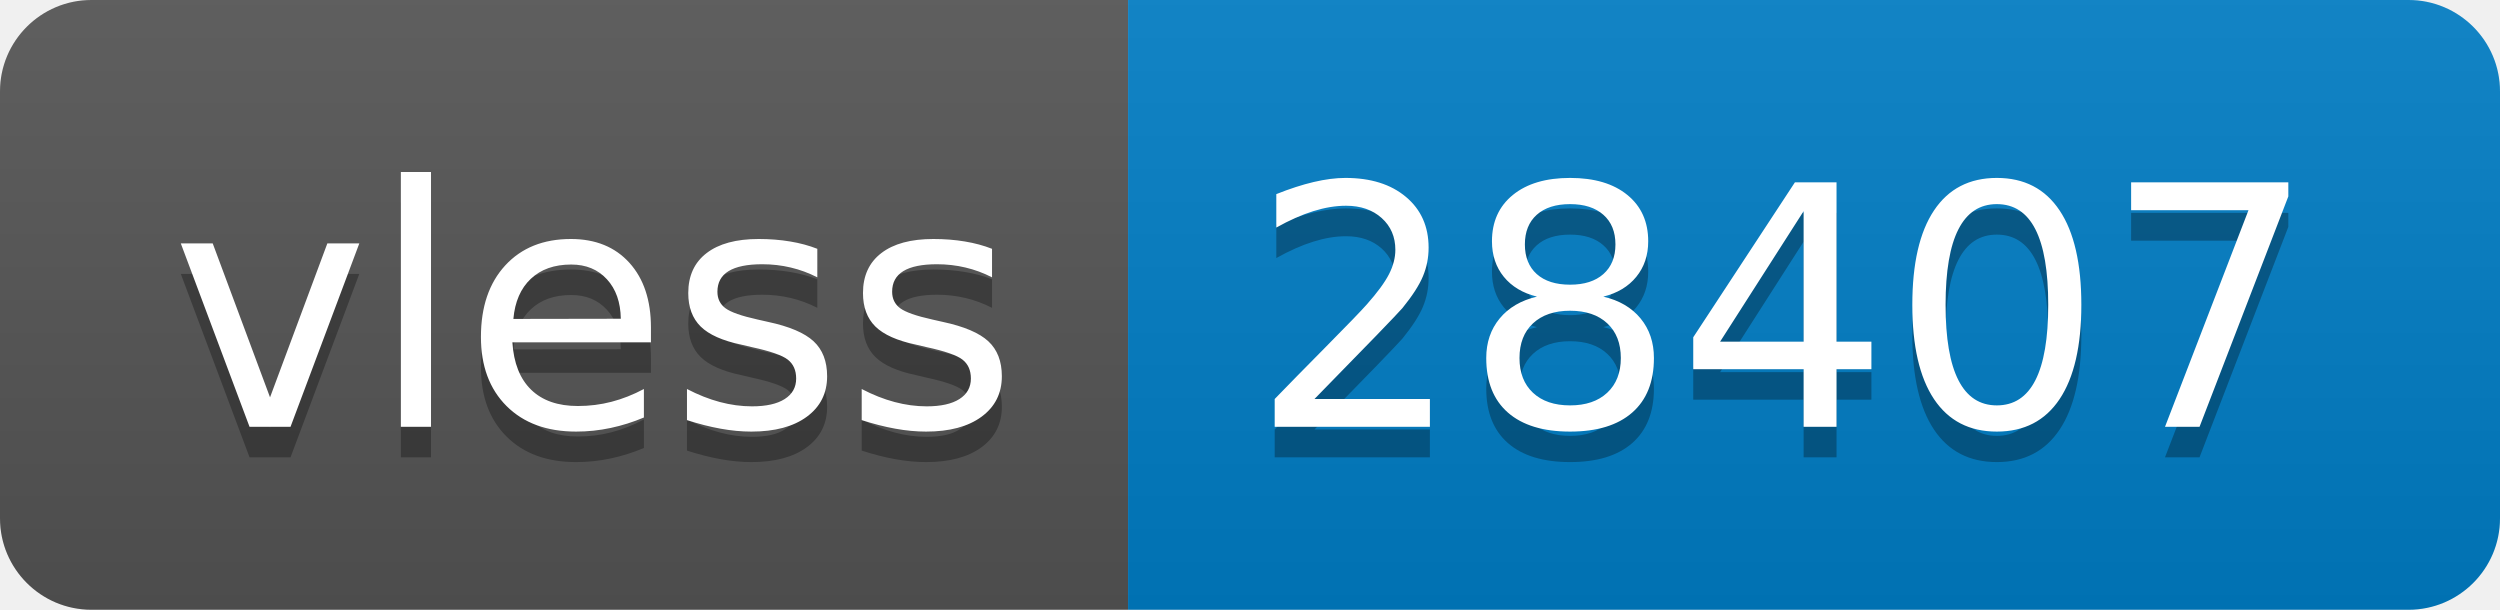
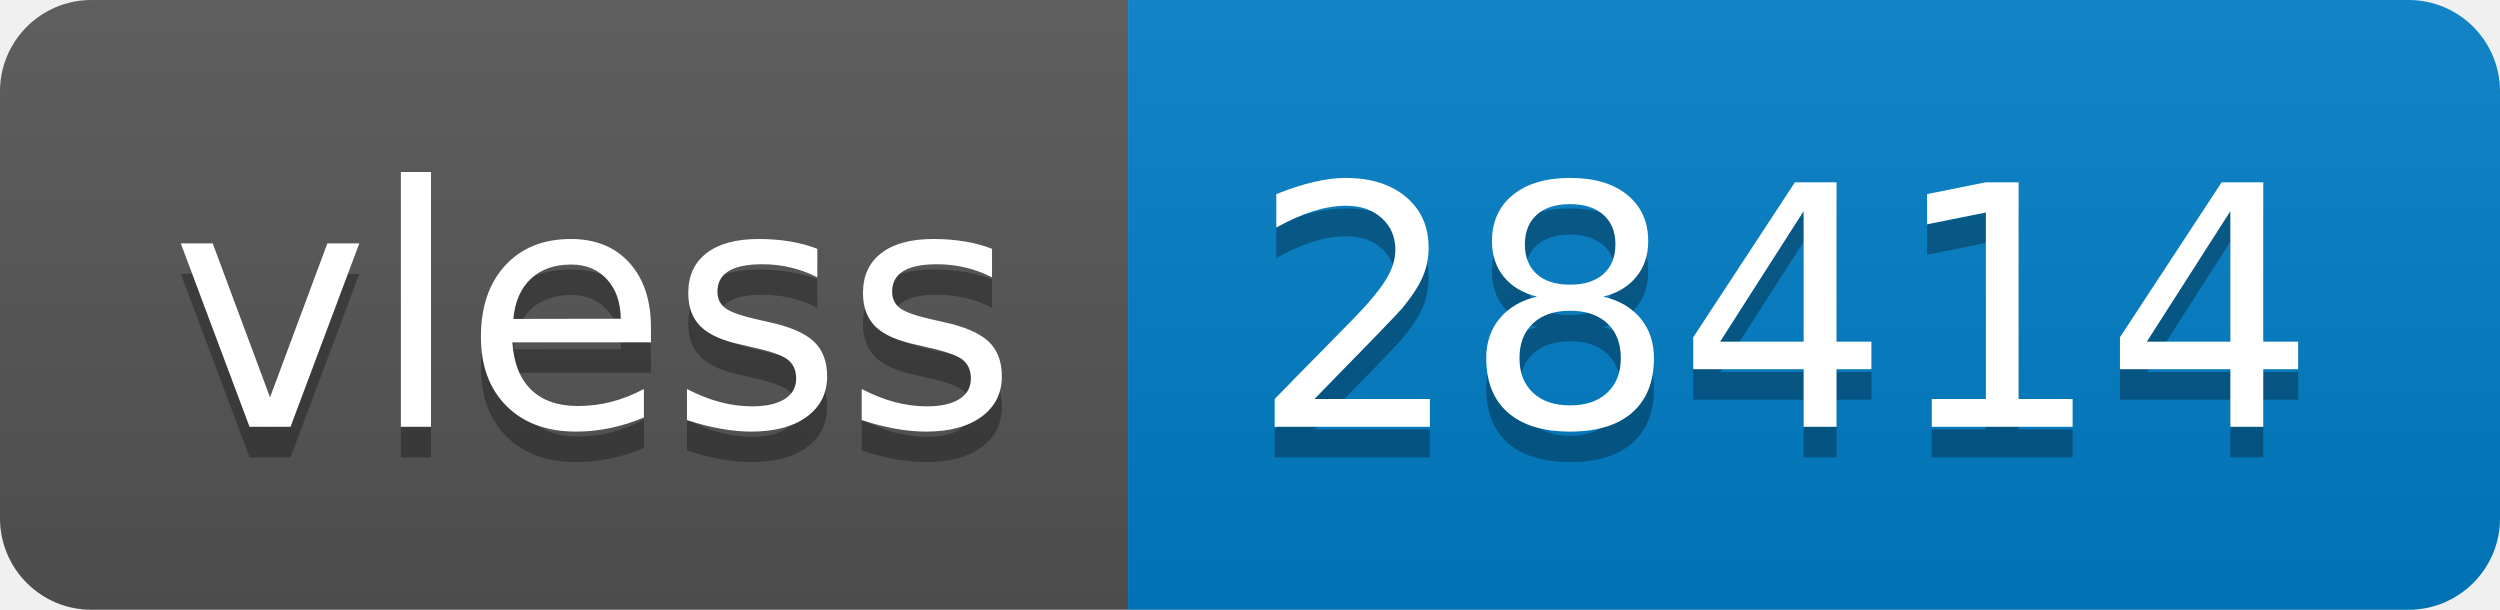
- <svg xmlns="http://www.w3.org/2000/svg" width="82" height="20" role="img" aria-label="vless: 28407">
+ <svg xmlns="http://www.w3.org/2000/svg" width="82" height="20" role="img" aria-label="vless: 28414">
  <linearGradient id="s" x2="0" y2="100%">
    <stop offset="0" stop-color="#bbb" stop-opacity=".1" />
    <stop offset="1" stop-opacity=".1" />
  </linearGradient>
  <clipPath id="r">
    <rect width="82" height="20" rx="3" fill="#fff" />
  </clipPath>
  <g clip-path="url(#r)">
    <rect width="37" height="20" fill="#555" />
    <rect x="37" width="45" height="20" fill="#007ec6" />
    <rect width="82" height="20" fill="url(#s)" />
  </g>
  <g fill="#fff" text-anchor="middle" font-family="Verdana,Geneva,DejaVu Sans,sans-serif" text-rendering="geometricPrecision" font-size="110">
    <text aria-hidden="true" x="195" y="150" fill="#010101" fill-opacity=".3" transform="scale(.1)" textLength="270">vless</text>
    <text x="195" y="140" transform="scale(.1)" fill="#fff" textLength="270">vless</text>
-     <text aria-hidden="true" x="585" y="150" fill="#010101" fill-opacity=".3" transform="scale(.1)" textLength="350">28407</text>
-     <text x="585" y="140" transform="scale(.1)" fill="#fff" textLength="350">28407</text>
+     <text aria-hidden="true" x="585" y="150" fill="#010101" fill-opacity=".3" transform="scale(.1)" textLength="350">28414</text>
+     <text x="585" y="140" transform="scale(.1)" fill="#fff" textLength="350">28414</text>
  </g>
</svg>
